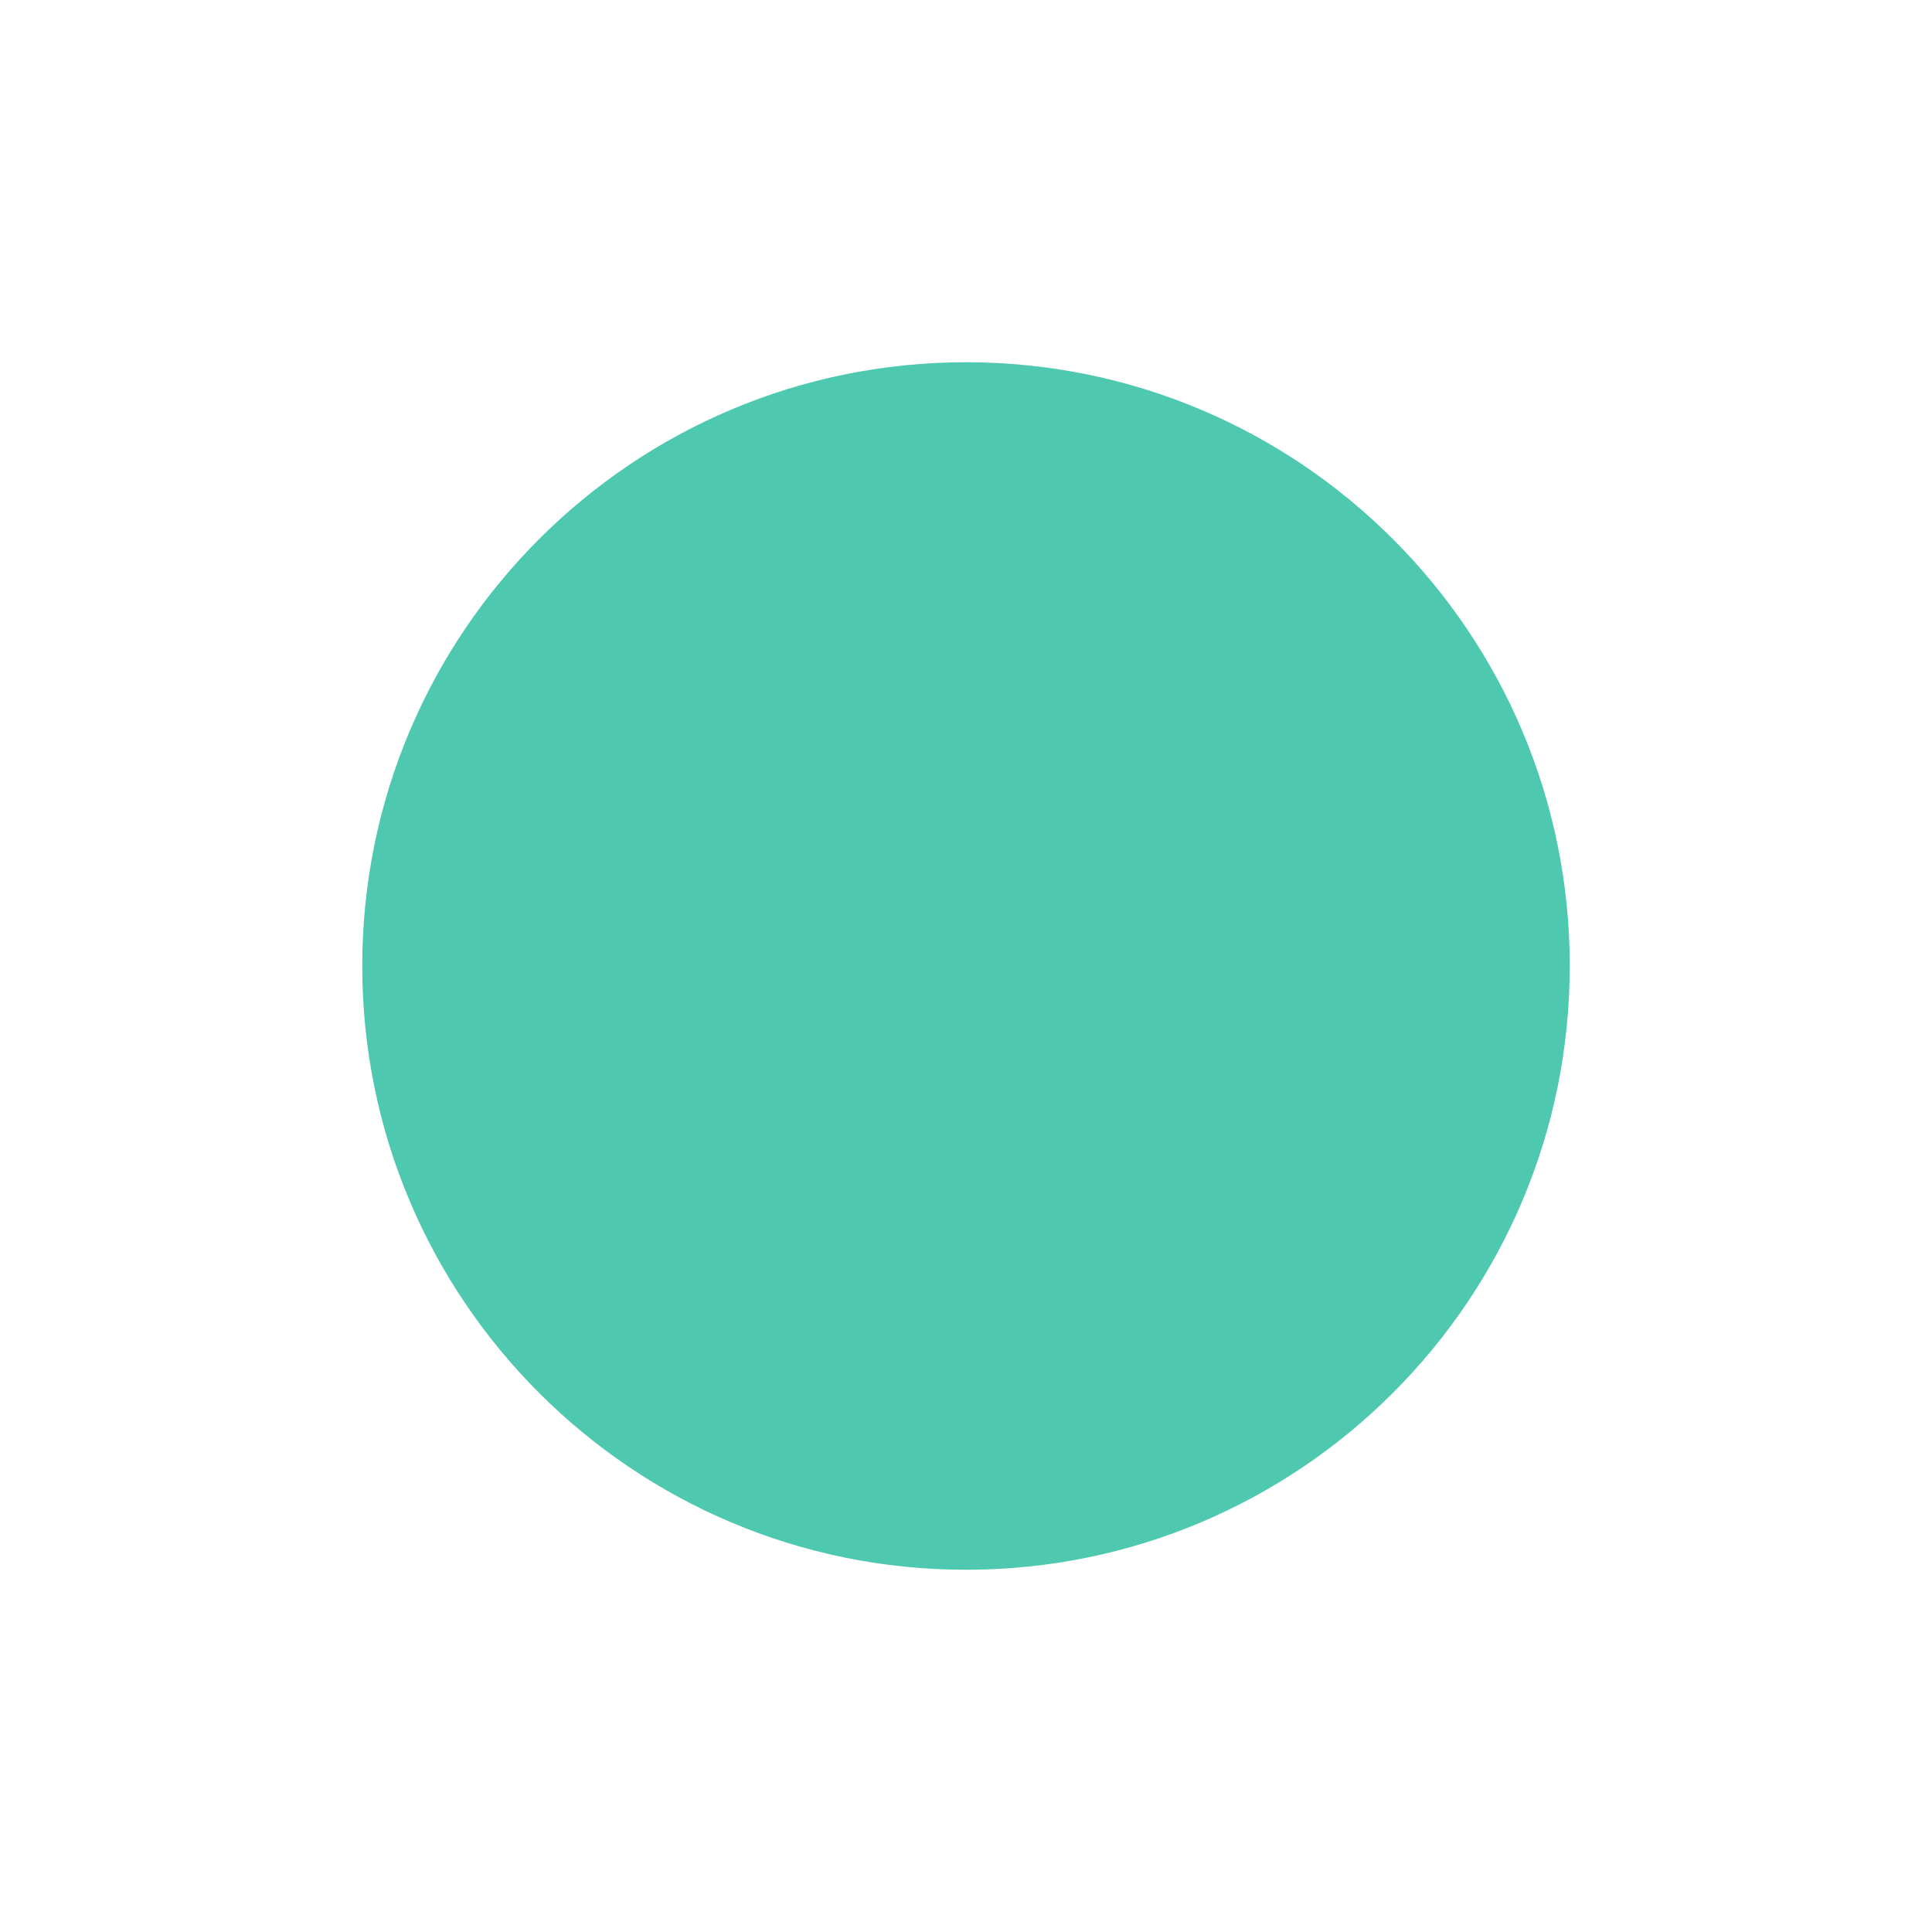
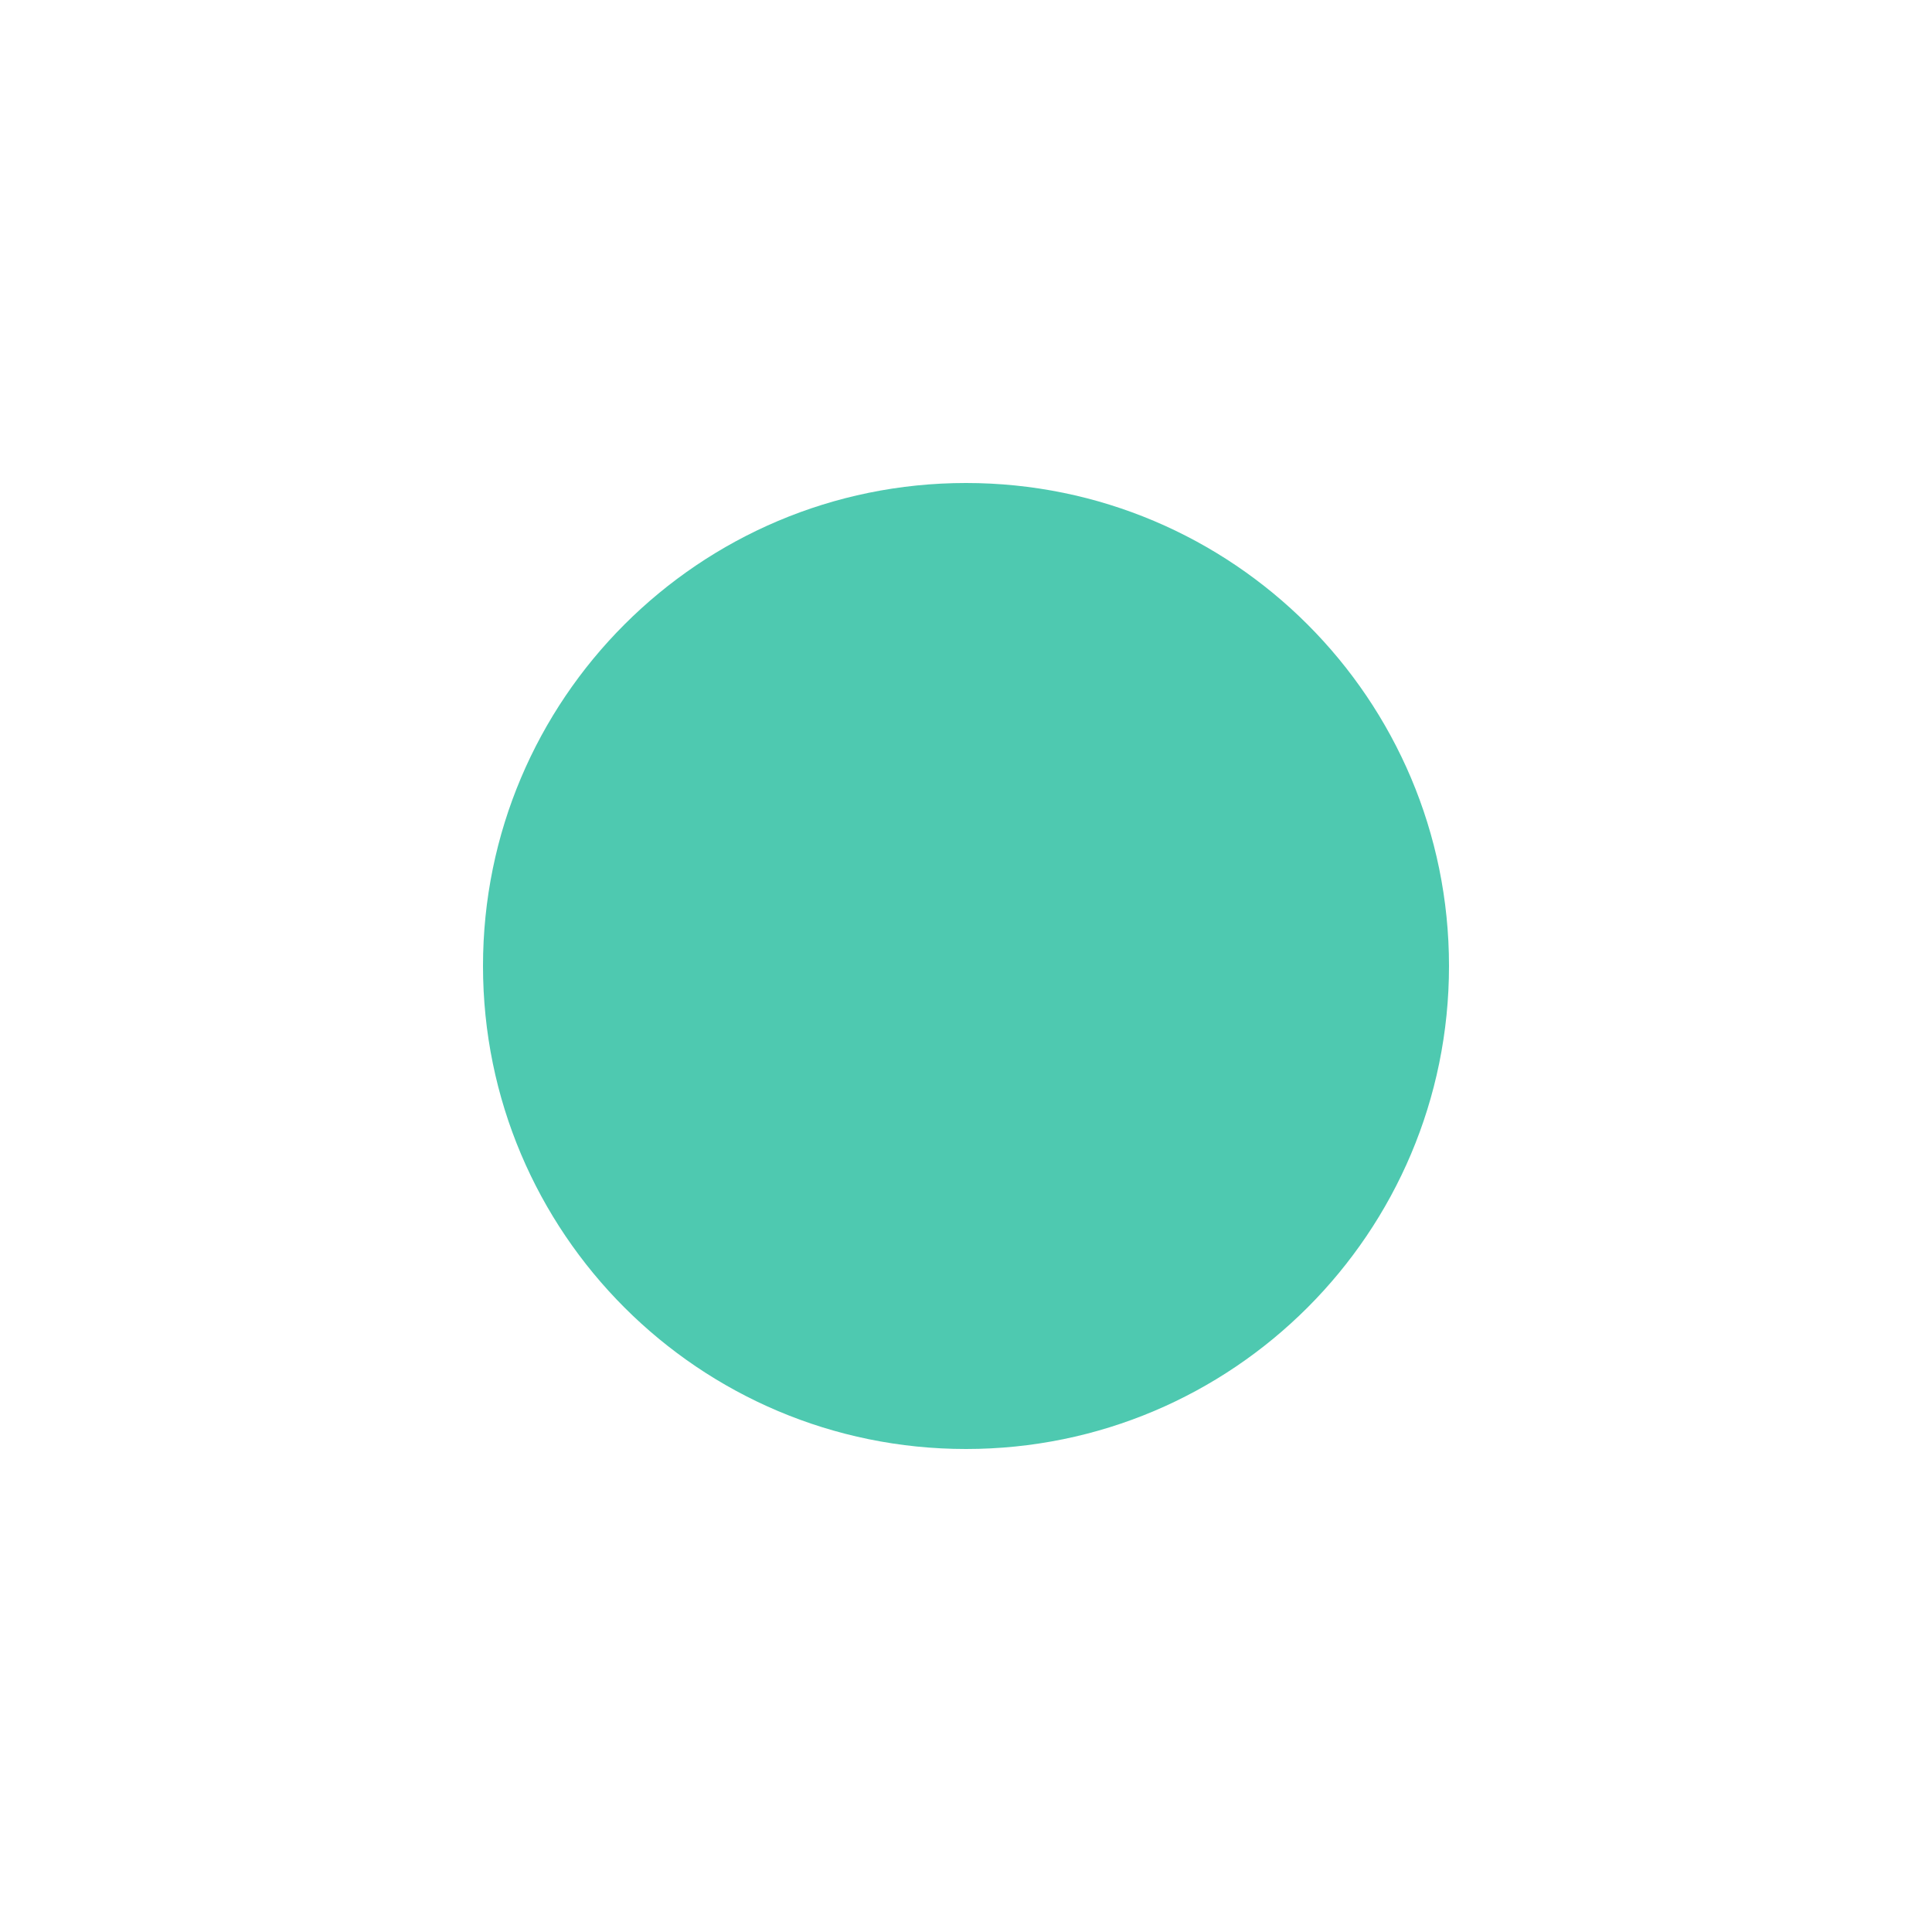
<svg xmlns="http://www.w3.org/2000/svg" width="16" height="16" viewBox="0 0 16 16">
-   <circle cx="8" cy="8" r="5" fill="#4ec9b0" />
+   <circle cx="8" cy="8" r="4" fill="#4ec9b0" />
</svg>
